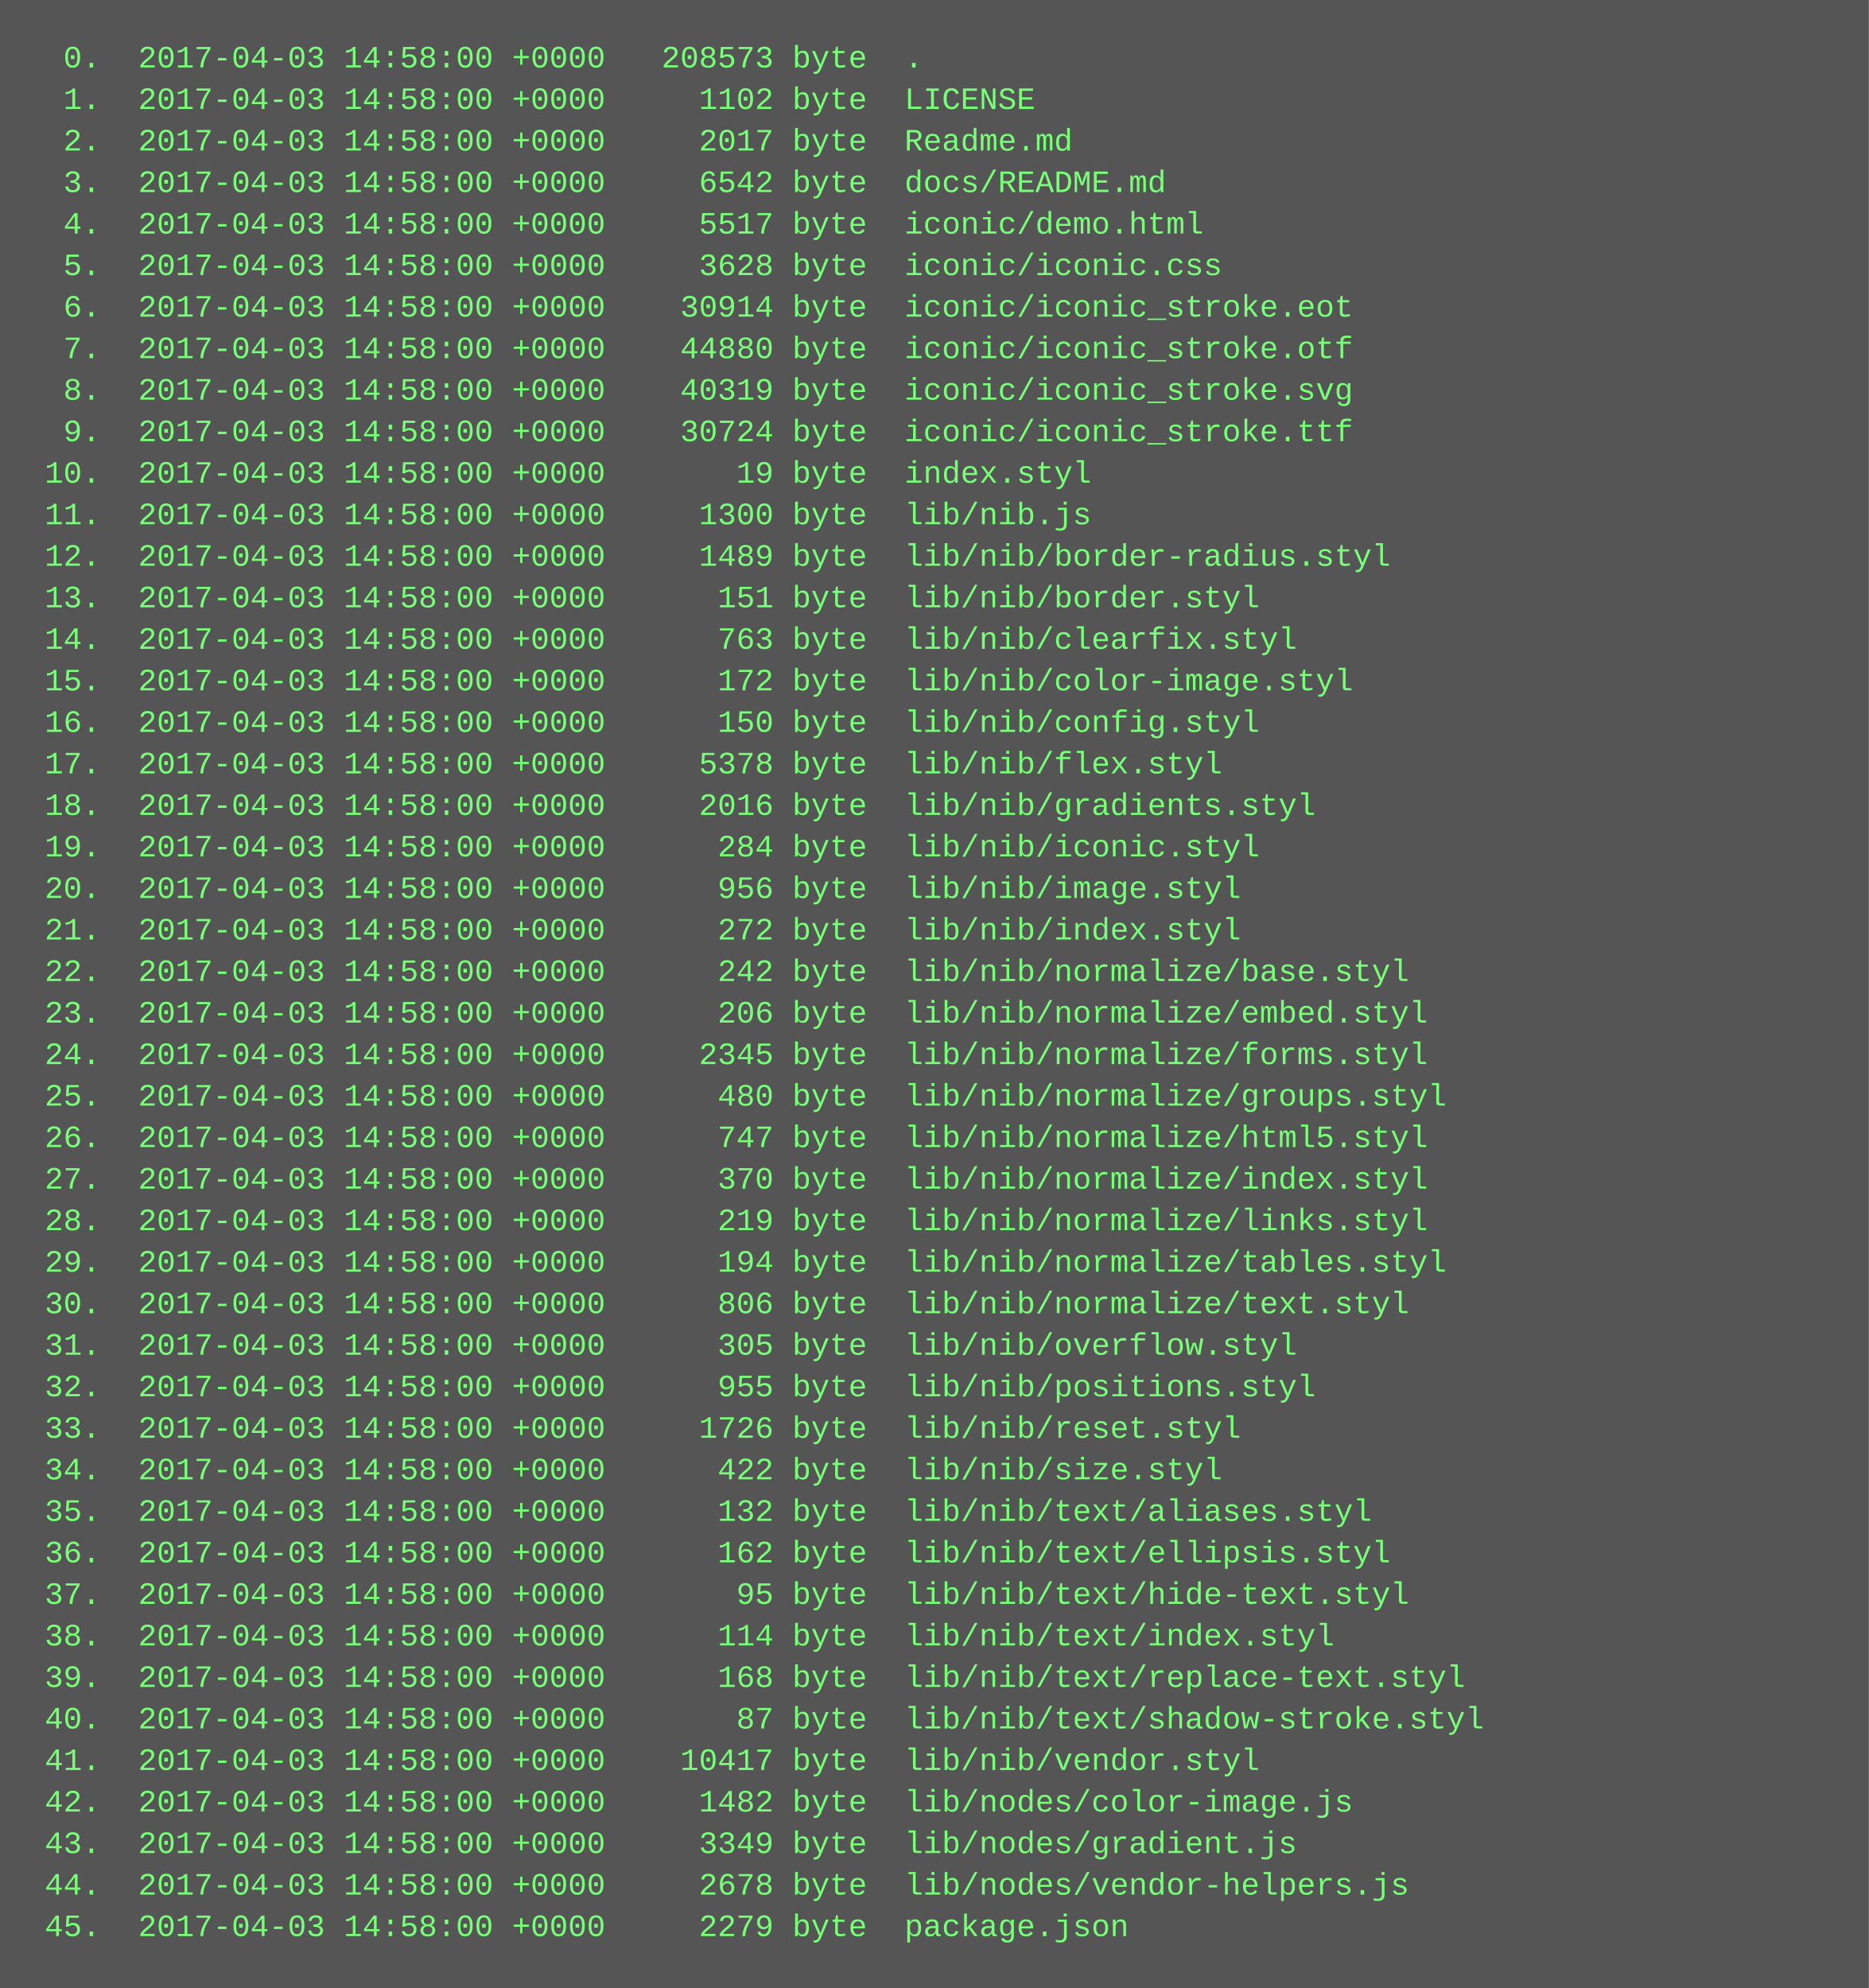
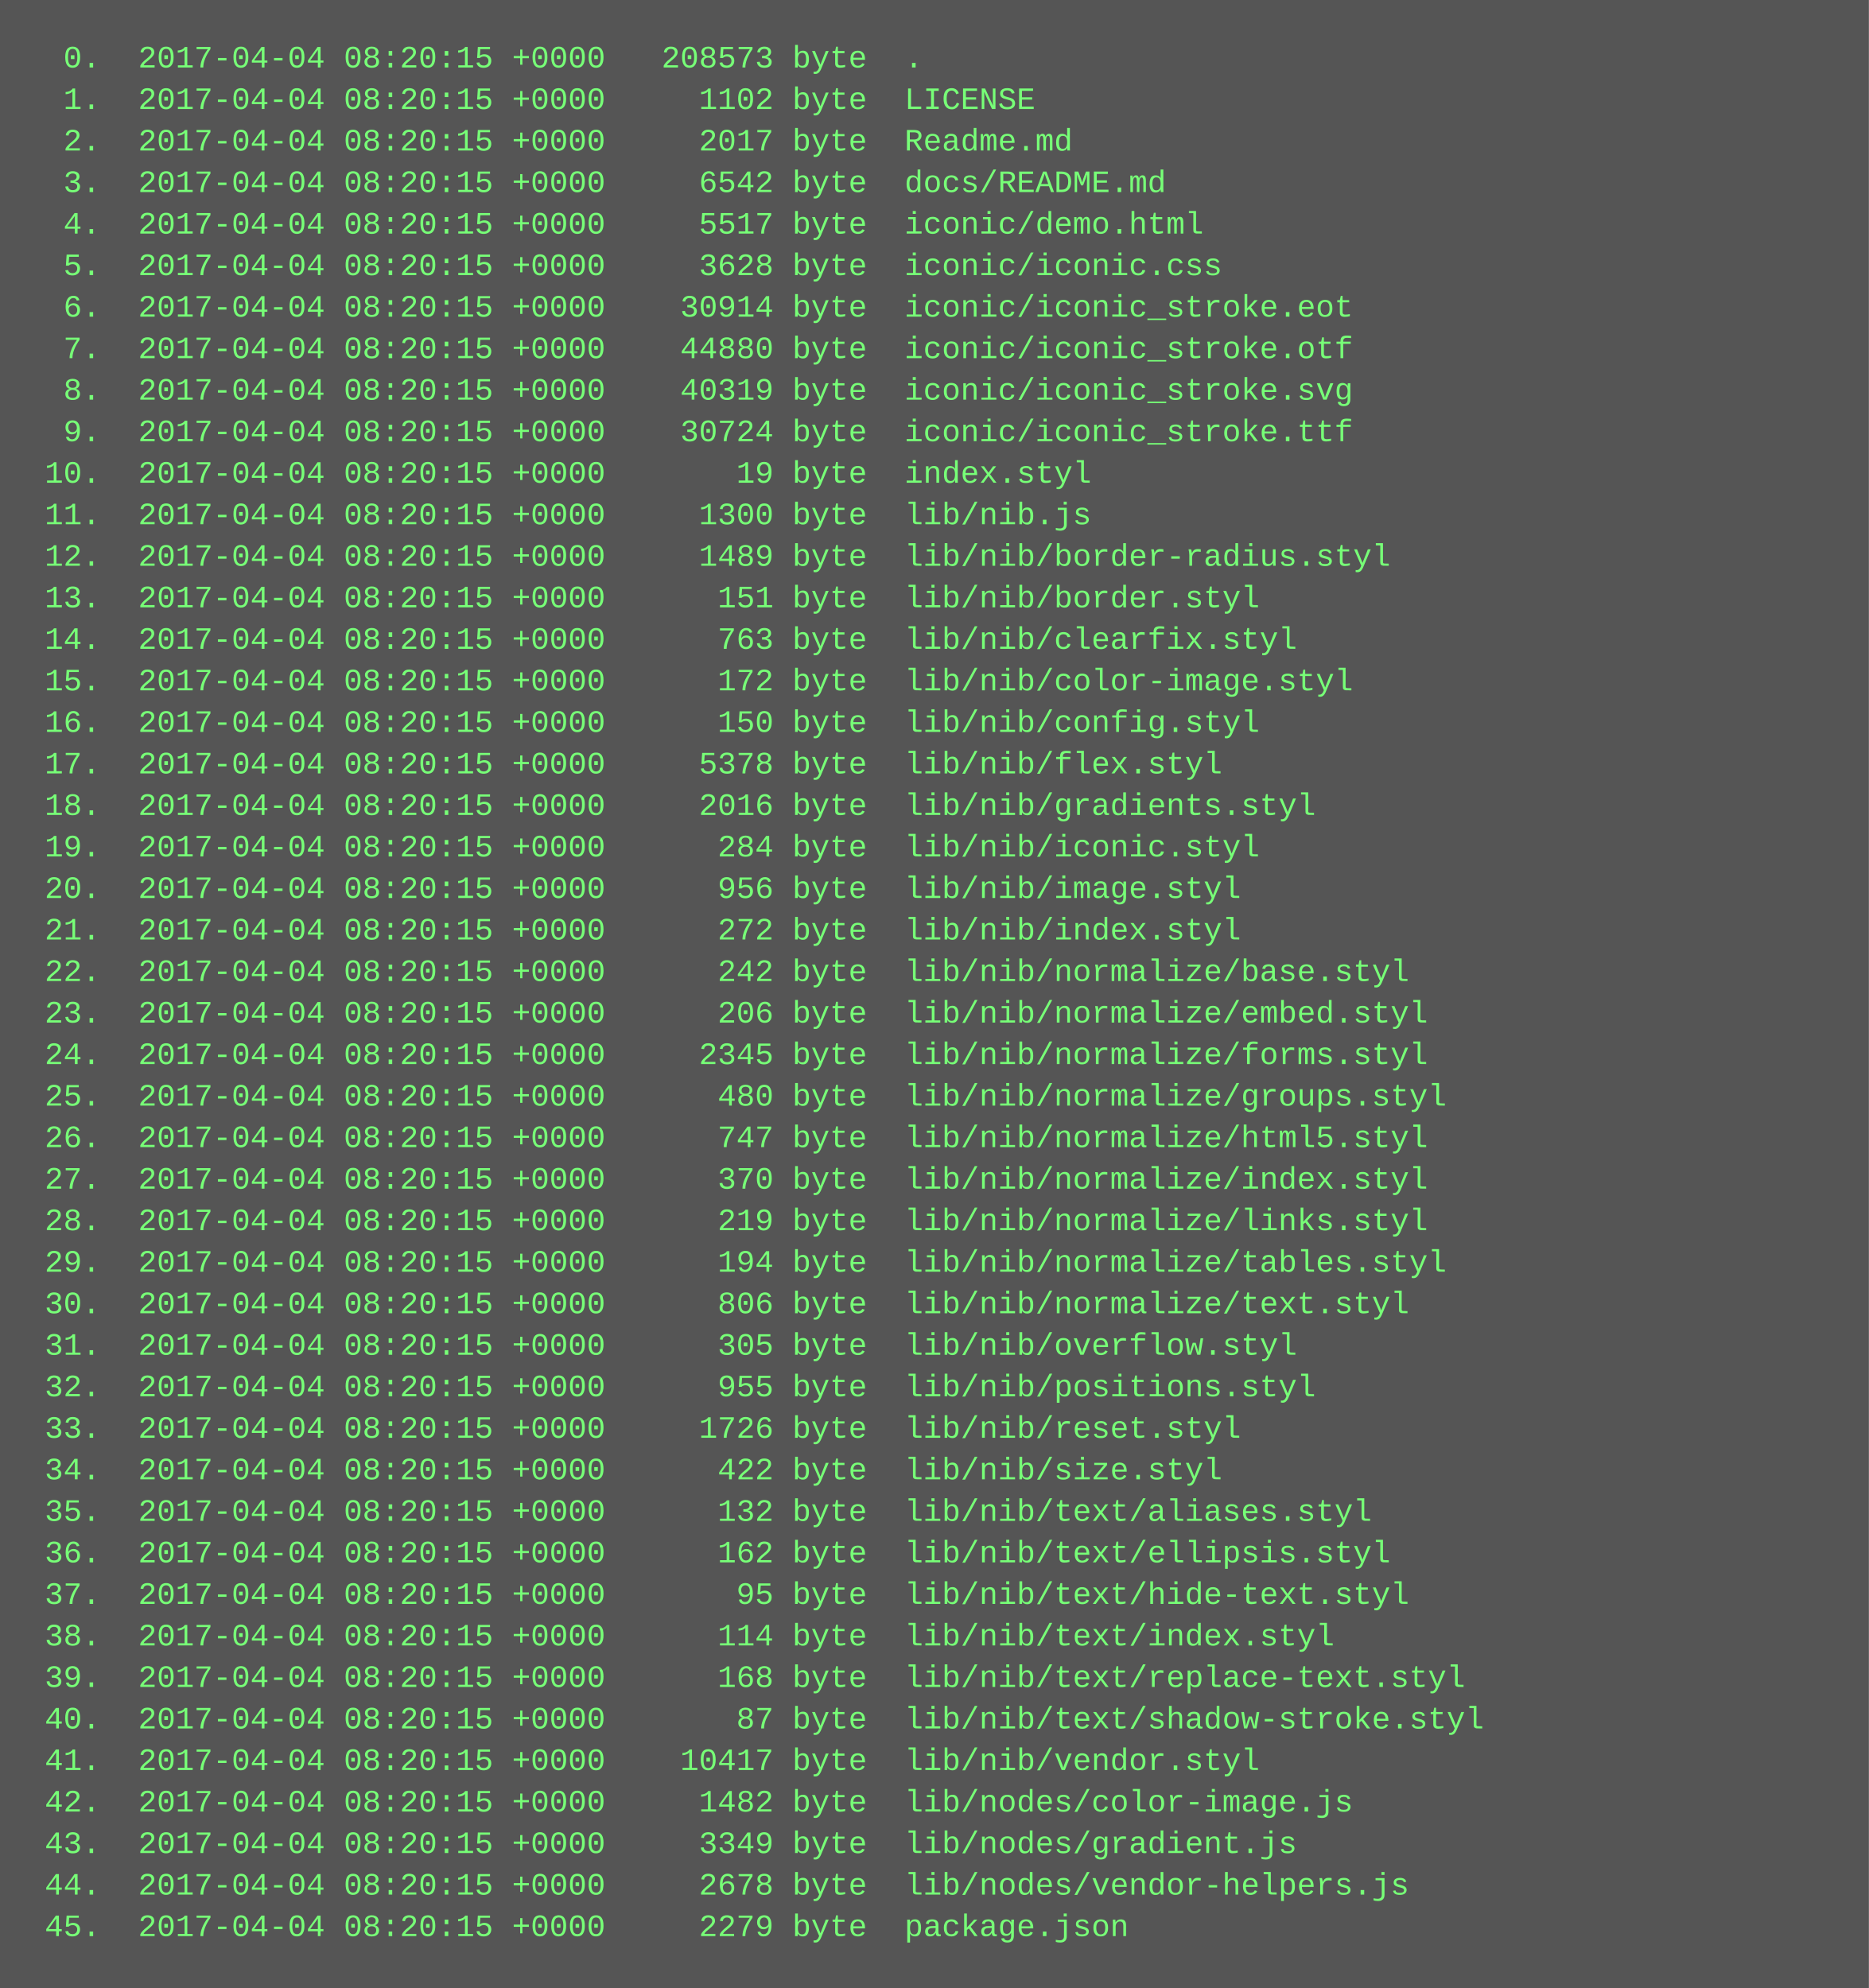
<svg xmlns="http://www.w3.org/2000/svg" height="766" width="720">
  <rect height="766" fill="#555" width="720" />
  <text fill="#7f7" font-family="Courier New" font-size="12" xml:space="preserve">
-     <tspan x="10" y="26">  0.  2017-04-03 14:58:00 +0000   208573 byte  .</tspan>
-     <tspan x="10" y="42">  1.  2017-04-03 14:58:00 +0000     1102 byte  LICENSE</tspan>
-     <tspan x="10" y="58">  2.  2017-04-03 14:58:00 +0000     2017 byte  Readme.md</tspan>
-     <tspan x="10" y="74">  3.  2017-04-03 14:58:00 +0000     6542 byte  docs/README.md</tspan>
-     <tspan x="10" y="90">  4.  2017-04-03 14:58:00 +0000     5517 byte  iconic/demo.html</tspan>
-     <tspan x="10" y="106">  5.  2017-04-03 14:58:00 +0000     3628 byte  iconic/iconic.css</tspan>
-     <tspan x="10" y="122">  6.  2017-04-03 14:58:00 +0000    30914 byte  iconic/iconic_stroke.eot</tspan>
-     <tspan x="10" y="138">  7.  2017-04-03 14:58:00 +0000    44880 byte  iconic/iconic_stroke.otf</tspan>
-     <tspan x="10" y="154">  8.  2017-04-03 14:58:00 +0000    40319 byte  iconic/iconic_stroke.svg</tspan>
-     <tspan x="10" y="170">  9.  2017-04-03 14:58:00 +0000    30724 byte  iconic/iconic_stroke.ttf</tspan>
-     <tspan x="10" y="186"> 10.  2017-04-03 14:58:00 +0000       19 byte  index.styl</tspan>
-     <tspan x="10" y="202"> 11.  2017-04-03 14:58:00 +0000     1300 byte  lib/nib.js</tspan>
-     <tspan x="10" y="218"> 12.  2017-04-03 14:58:00 +0000     1489 byte  lib/nib/border-radius.styl</tspan>
-     <tspan x="10" y="234"> 13.  2017-04-03 14:58:00 +0000      151 byte  lib/nib/border.styl</tspan>
-     <tspan x="10" y="250"> 14.  2017-04-03 14:58:00 +0000      763 byte  lib/nib/clearfix.styl</tspan>
-     <tspan x="10" y="266"> 15.  2017-04-03 14:58:00 +0000      172 byte  lib/nib/color-image.styl</tspan>
-     <tspan x="10" y="282"> 16.  2017-04-03 14:58:00 +0000      150 byte  lib/nib/config.styl</tspan>
-     <tspan x="10" y="298"> 17.  2017-04-03 14:58:00 +0000     5378 byte  lib/nib/flex.styl</tspan>
-     <tspan x="10" y="314"> 18.  2017-04-03 14:58:00 +0000     2016 byte  lib/nib/gradients.styl</tspan>
-     <tspan x="10" y="330"> 19.  2017-04-03 14:58:00 +0000      284 byte  lib/nib/iconic.styl</tspan>
-     <tspan x="10" y="346"> 20.  2017-04-03 14:58:00 +0000      956 byte  lib/nib/image.styl</tspan>
-     <tspan x="10" y="362"> 21.  2017-04-03 14:58:00 +0000      272 byte  lib/nib/index.styl</tspan>
-     <tspan x="10" y="378"> 22.  2017-04-03 14:58:00 +0000      242 byte  lib/nib/normalize/base.styl</tspan>
-     <tspan x="10" y="394"> 23.  2017-04-03 14:58:00 +0000      206 byte  lib/nib/normalize/embed.styl</tspan>
-     <tspan x="10" y="410"> 24.  2017-04-03 14:58:00 +0000     2345 byte  lib/nib/normalize/forms.styl</tspan>
-     <tspan x="10" y="426"> 25.  2017-04-03 14:58:00 +0000      480 byte  lib/nib/normalize/groups.styl</tspan>
-     <tspan x="10" y="442"> 26.  2017-04-03 14:58:00 +0000      747 byte  lib/nib/normalize/html5.styl</tspan>
-     <tspan x="10" y="458"> 27.  2017-04-03 14:58:00 +0000      370 byte  lib/nib/normalize/index.styl</tspan>
-     <tspan x="10" y="474"> 28.  2017-04-03 14:58:00 +0000      219 byte  lib/nib/normalize/links.styl</tspan>
-     <tspan x="10" y="490"> 29.  2017-04-03 14:58:00 +0000      194 byte  lib/nib/normalize/tables.styl</tspan>
-     <tspan x="10" y="506"> 30.  2017-04-03 14:58:00 +0000      806 byte  lib/nib/normalize/text.styl</tspan>
-     <tspan x="10" y="522"> 31.  2017-04-03 14:58:00 +0000      305 byte  lib/nib/overflow.styl</tspan>
-     <tspan x="10" y="538"> 32.  2017-04-03 14:58:00 +0000      955 byte  lib/nib/positions.styl</tspan>
-     <tspan x="10" y="554"> 33.  2017-04-03 14:58:00 +0000     1726 byte  lib/nib/reset.styl</tspan>
-     <tspan x="10" y="570"> 34.  2017-04-03 14:58:00 +0000      422 byte  lib/nib/size.styl</tspan>
-     <tspan x="10" y="586"> 35.  2017-04-03 14:58:00 +0000      132 byte  lib/nib/text/aliases.styl</tspan>
-     <tspan x="10" y="602"> 36.  2017-04-03 14:58:00 +0000      162 byte  lib/nib/text/ellipsis.styl</tspan>
-     <tspan x="10" y="618"> 37.  2017-04-03 14:58:00 +0000       95 byte  lib/nib/text/hide-text.styl</tspan>
-     <tspan x="10" y="634"> 38.  2017-04-03 14:58:00 +0000      114 byte  lib/nib/text/index.styl</tspan>
-     <tspan x="10" y="650"> 39.  2017-04-03 14:58:00 +0000      168 byte  lib/nib/text/replace-text.styl</tspan>
-     <tspan x="10" y="666"> 40.  2017-04-03 14:58:00 +0000       87 byte  lib/nib/text/shadow-stroke.styl</tspan>
-     <tspan x="10" y="682"> 41.  2017-04-03 14:58:00 +0000    10417 byte  lib/nib/vendor.styl</tspan>
-     <tspan x="10" y="698"> 42.  2017-04-03 14:58:00 +0000     1482 byte  lib/nodes/color-image.js</tspan>
-     <tspan x="10" y="714"> 43.  2017-04-03 14:58:00 +0000     3349 byte  lib/nodes/gradient.js</tspan>
-     <tspan x="10" y="730"> 44.  2017-04-03 14:58:00 +0000     2678 byte  lib/nodes/vendor-helpers.js</tspan>
-     <tspan x="10" y="746"> 45.  2017-04-03 14:58:00 +0000     2279 byte  package.json</tspan>
+     <tspan x="10" y="26">  0.  2017-04-04 08:20:15 +0000   208573 byte  .</tspan>
+     <tspan x="10" y="42">  1.  2017-04-04 08:20:15 +0000     1102 byte  LICENSE</tspan>
+     <tspan x="10" y="58">  2.  2017-04-04 08:20:15 +0000     2017 byte  Readme.md</tspan>
+     <tspan x="10" y="74">  3.  2017-04-04 08:20:15 +0000     6542 byte  docs/README.md</tspan>
+     <tspan x="10" y="90">  4.  2017-04-04 08:20:15 +0000     5517 byte  iconic/demo.html</tspan>
+     <tspan x="10" y="106">  5.  2017-04-04 08:20:15 +0000     3628 byte  iconic/iconic.css</tspan>
+     <tspan x="10" y="122">  6.  2017-04-04 08:20:15 +0000    30914 byte  iconic/iconic_stroke.eot</tspan>
+     <tspan x="10" y="138">  7.  2017-04-04 08:20:15 +0000    44880 byte  iconic/iconic_stroke.otf</tspan>
+     <tspan x="10" y="154">  8.  2017-04-04 08:20:15 +0000    40319 byte  iconic/iconic_stroke.svg</tspan>
+     <tspan x="10" y="170">  9.  2017-04-04 08:20:15 +0000    30724 byte  iconic/iconic_stroke.ttf</tspan>
+     <tspan x="10" y="186"> 10.  2017-04-04 08:20:15 +0000       19 byte  index.styl</tspan>
+     <tspan x="10" y="202"> 11.  2017-04-04 08:20:15 +0000     1300 byte  lib/nib.js</tspan>
+     <tspan x="10" y="218"> 12.  2017-04-04 08:20:15 +0000     1489 byte  lib/nib/border-radius.styl</tspan>
+     <tspan x="10" y="234"> 13.  2017-04-04 08:20:15 +0000      151 byte  lib/nib/border.styl</tspan>
+     <tspan x="10" y="250"> 14.  2017-04-04 08:20:15 +0000      763 byte  lib/nib/clearfix.styl</tspan>
+     <tspan x="10" y="266"> 15.  2017-04-04 08:20:15 +0000      172 byte  lib/nib/color-image.styl</tspan>
+     <tspan x="10" y="282"> 16.  2017-04-04 08:20:15 +0000      150 byte  lib/nib/config.styl</tspan>
+     <tspan x="10" y="298"> 17.  2017-04-04 08:20:15 +0000     5378 byte  lib/nib/flex.styl</tspan>
+     <tspan x="10" y="314"> 18.  2017-04-04 08:20:15 +0000     2016 byte  lib/nib/gradients.styl</tspan>
+     <tspan x="10" y="330"> 19.  2017-04-04 08:20:15 +0000      284 byte  lib/nib/iconic.styl</tspan>
+     <tspan x="10" y="346"> 20.  2017-04-04 08:20:15 +0000      956 byte  lib/nib/image.styl</tspan>
+     <tspan x="10" y="362"> 21.  2017-04-04 08:20:15 +0000      272 byte  lib/nib/index.styl</tspan>
+     <tspan x="10" y="378"> 22.  2017-04-04 08:20:15 +0000      242 byte  lib/nib/normalize/base.styl</tspan>
+     <tspan x="10" y="394"> 23.  2017-04-04 08:20:15 +0000      206 byte  lib/nib/normalize/embed.styl</tspan>
+     <tspan x="10" y="410"> 24.  2017-04-04 08:20:15 +0000     2345 byte  lib/nib/normalize/forms.styl</tspan>
+     <tspan x="10" y="426"> 25.  2017-04-04 08:20:15 +0000      480 byte  lib/nib/normalize/groups.styl</tspan>
+     <tspan x="10" y="442"> 26.  2017-04-04 08:20:15 +0000      747 byte  lib/nib/normalize/html5.styl</tspan>
+     <tspan x="10" y="458"> 27.  2017-04-04 08:20:15 +0000      370 byte  lib/nib/normalize/index.styl</tspan>
+     <tspan x="10" y="474"> 28.  2017-04-04 08:20:15 +0000      219 byte  lib/nib/normalize/links.styl</tspan>
+     <tspan x="10" y="490"> 29.  2017-04-04 08:20:15 +0000      194 byte  lib/nib/normalize/tables.styl</tspan>
+     <tspan x="10" y="506"> 30.  2017-04-04 08:20:15 +0000      806 byte  lib/nib/normalize/text.styl</tspan>
+     <tspan x="10" y="522"> 31.  2017-04-04 08:20:15 +0000      305 byte  lib/nib/overflow.styl</tspan>
+     <tspan x="10" y="538"> 32.  2017-04-04 08:20:15 +0000      955 byte  lib/nib/positions.styl</tspan>
+     <tspan x="10" y="554"> 33.  2017-04-04 08:20:15 +0000     1726 byte  lib/nib/reset.styl</tspan>
+     <tspan x="10" y="570"> 34.  2017-04-04 08:20:15 +0000      422 byte  lib/nib/size.styl</tspan>
+     <tspan x="10" y="586"> 35.  2017-04-04 08:20:15 +0000      132 byte  lib/nib/text/aliases.styl</tspan>
+     <tspan x="10" y="602"> 36.  2017-04-04 08:20:15 +0000      162 byte  lib/nib/text/ellipsis.styl</tspan>
+     <tspan x="10" y="618"> 37.  2017-04-04 08:20:15 +0000       95 byte  lib/nib/text/hide-text.styl</tspan>
+     <tspan x="10" y="634"> 38.  2017-04-04 08:20:15 +0000      114 byte  lib/nib/text/index.styl</tspan>
+     <tspan x="10" y="650"> 39.  2017-04-04 08:20:15 +0000      168 byte  lib/nib/text/replace-text.styl</tspan>
+     <tspan x="10" y="666"> 40.  2017-04-04 08:20:15 +0000       87 byte  lib/nib/text/shadow-stroke.styl</tspan>
+     <tspan x="10" y="682"> 41.  2017-04-04 08:20:15 +0000    10417 byte  lib/nib/vendor.styl</tspan>
+     <tspan x="10" y="698"> 42.  2017-04-04 08:20:15 +0000     1482 byte  lib/nodes/color-image.js</tspan>
+     <tspan x="10" y="714"> 43.  2017-04-04 08:20:15 +0000     3349 byte  lib/nodes/gradient.js</tspan>
+     <tspan x="10" y="730"> 44.  2017-04-04 08:20:15 +0000     2678 byte  lib/nodes/vendor-helpers.js</tspan>
+     <tspan x="10" y="746"> 45.  2017-04-04 08:20:15 +0000     2279 byte  package.json</tspan>
  </text>
</svg>
